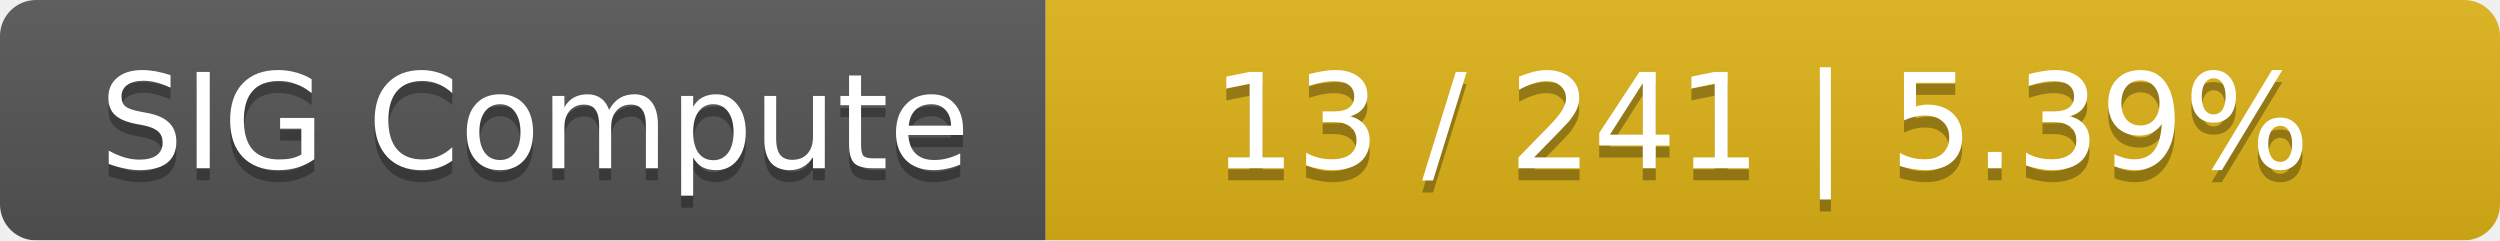
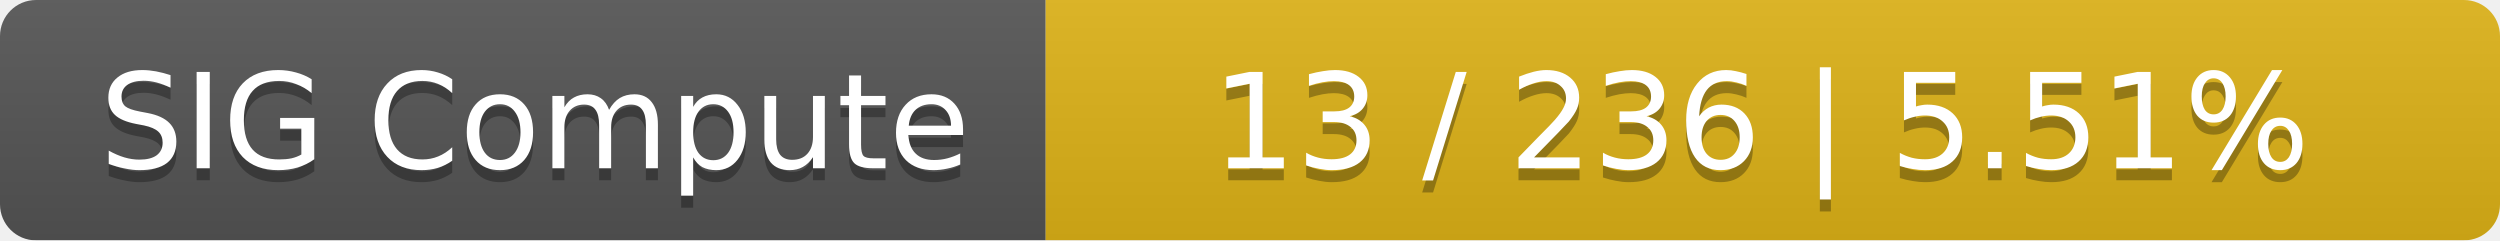
<svg xmlns="http://www.w3.org/2000/svg" width="208" height="20">
  <linearGradient id="smooth" x2="0" y2="100%">
    <stop offset="0" stop-color="#bbb" stop-opacity=".1" />
    <stop offset="1" stop-opacity=".1" />
  </linearGradient>
  <mask id="round">
    <rect width="208" height="20" rx="3" fill="#fff" />
  </mask>
  <g mask="url(#round)">
    <rect width="87" height="20" fill="#555" />
    <rect x="87" width="121" height="20" fill="#dfb317" />
    <rect width="208" height="20" fill="url(#smooth)" />
  </g>
  <g fill="#fff" text-anchor="middle" font-family="DejaVu Sans,Verdana,Geneva,sans-serif" font-size="11">
    <text x="44.5" y="15" fill="#010101" fill-opacity=".3">SIG Compute</text>
    <text x="44.5" y="14">SIG Compute</text>
-     <text x="146.5" y="15" fill="#010101" fill-opacity=".3">13 / 241    |    5.39%</text>
-     <text x="146.5" y="14">13 / 241    |    5.39%</text>
+     <text x="146.5" y="15" fill="#010101" fill-opacity=".3">13 / 236    |    5.51%</text>
+     <text x="146.5" y="14">13 / 236    |    5.51%</text>
  </g>
</svg>
